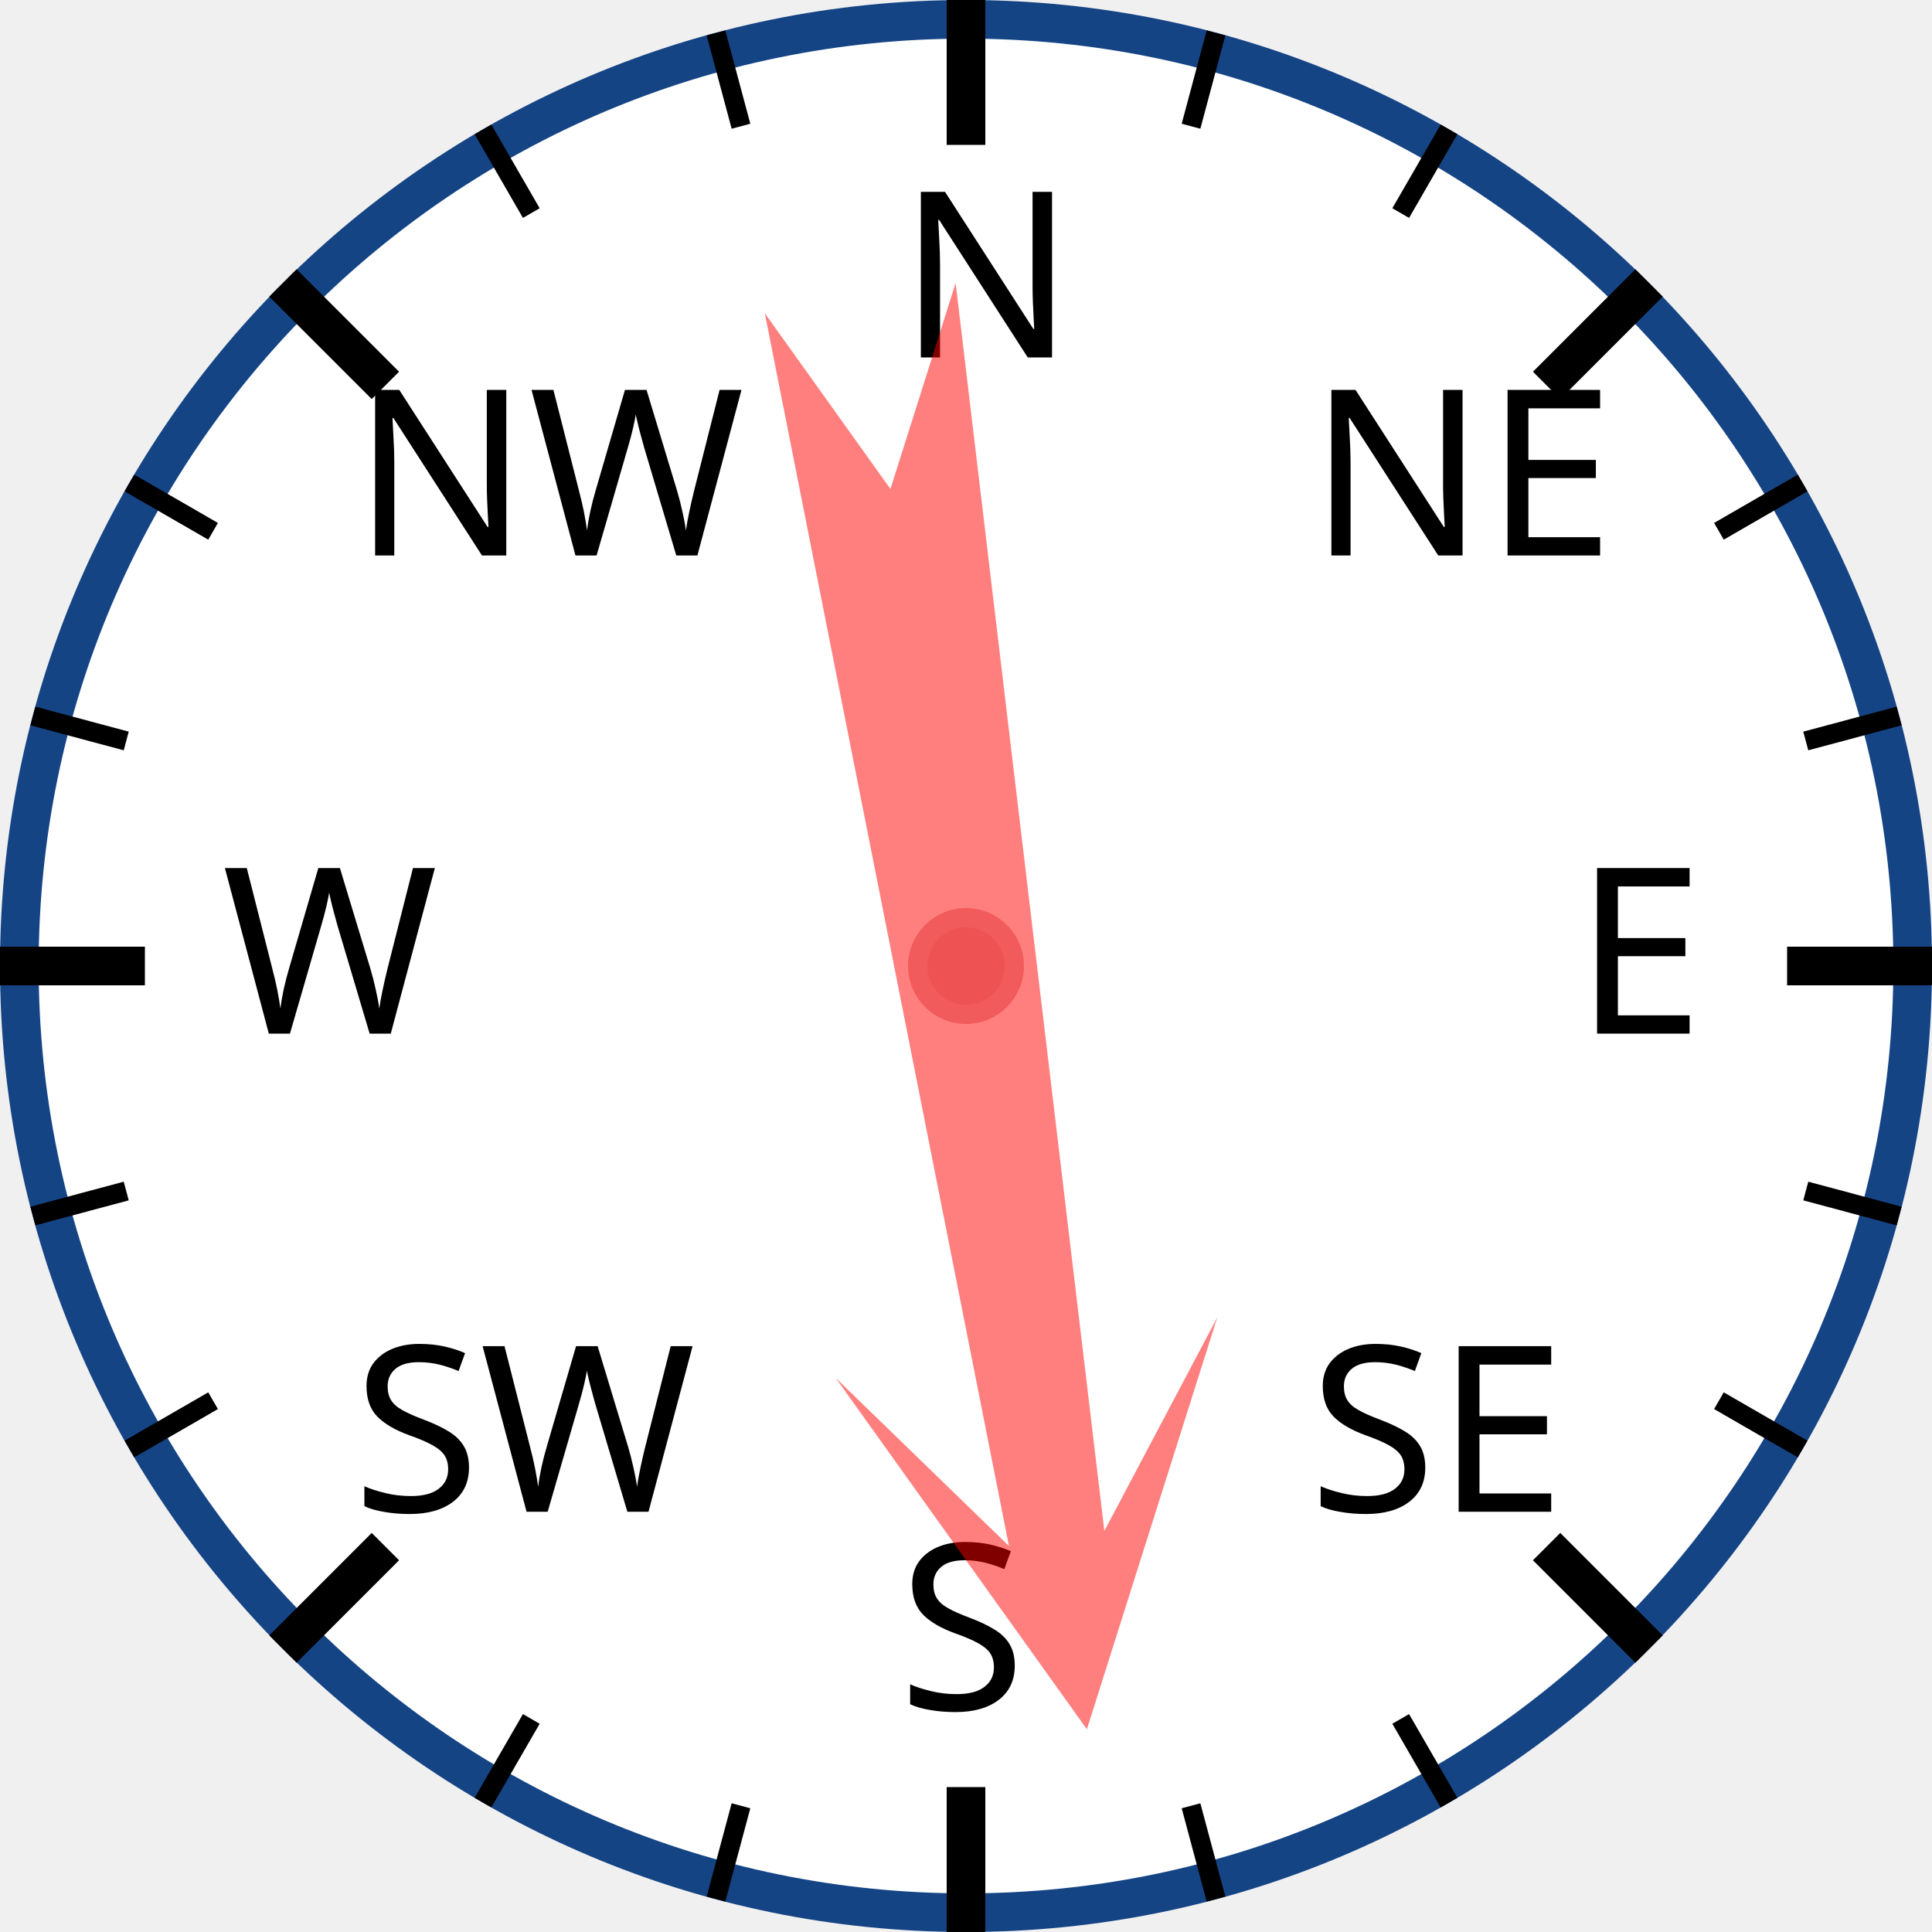
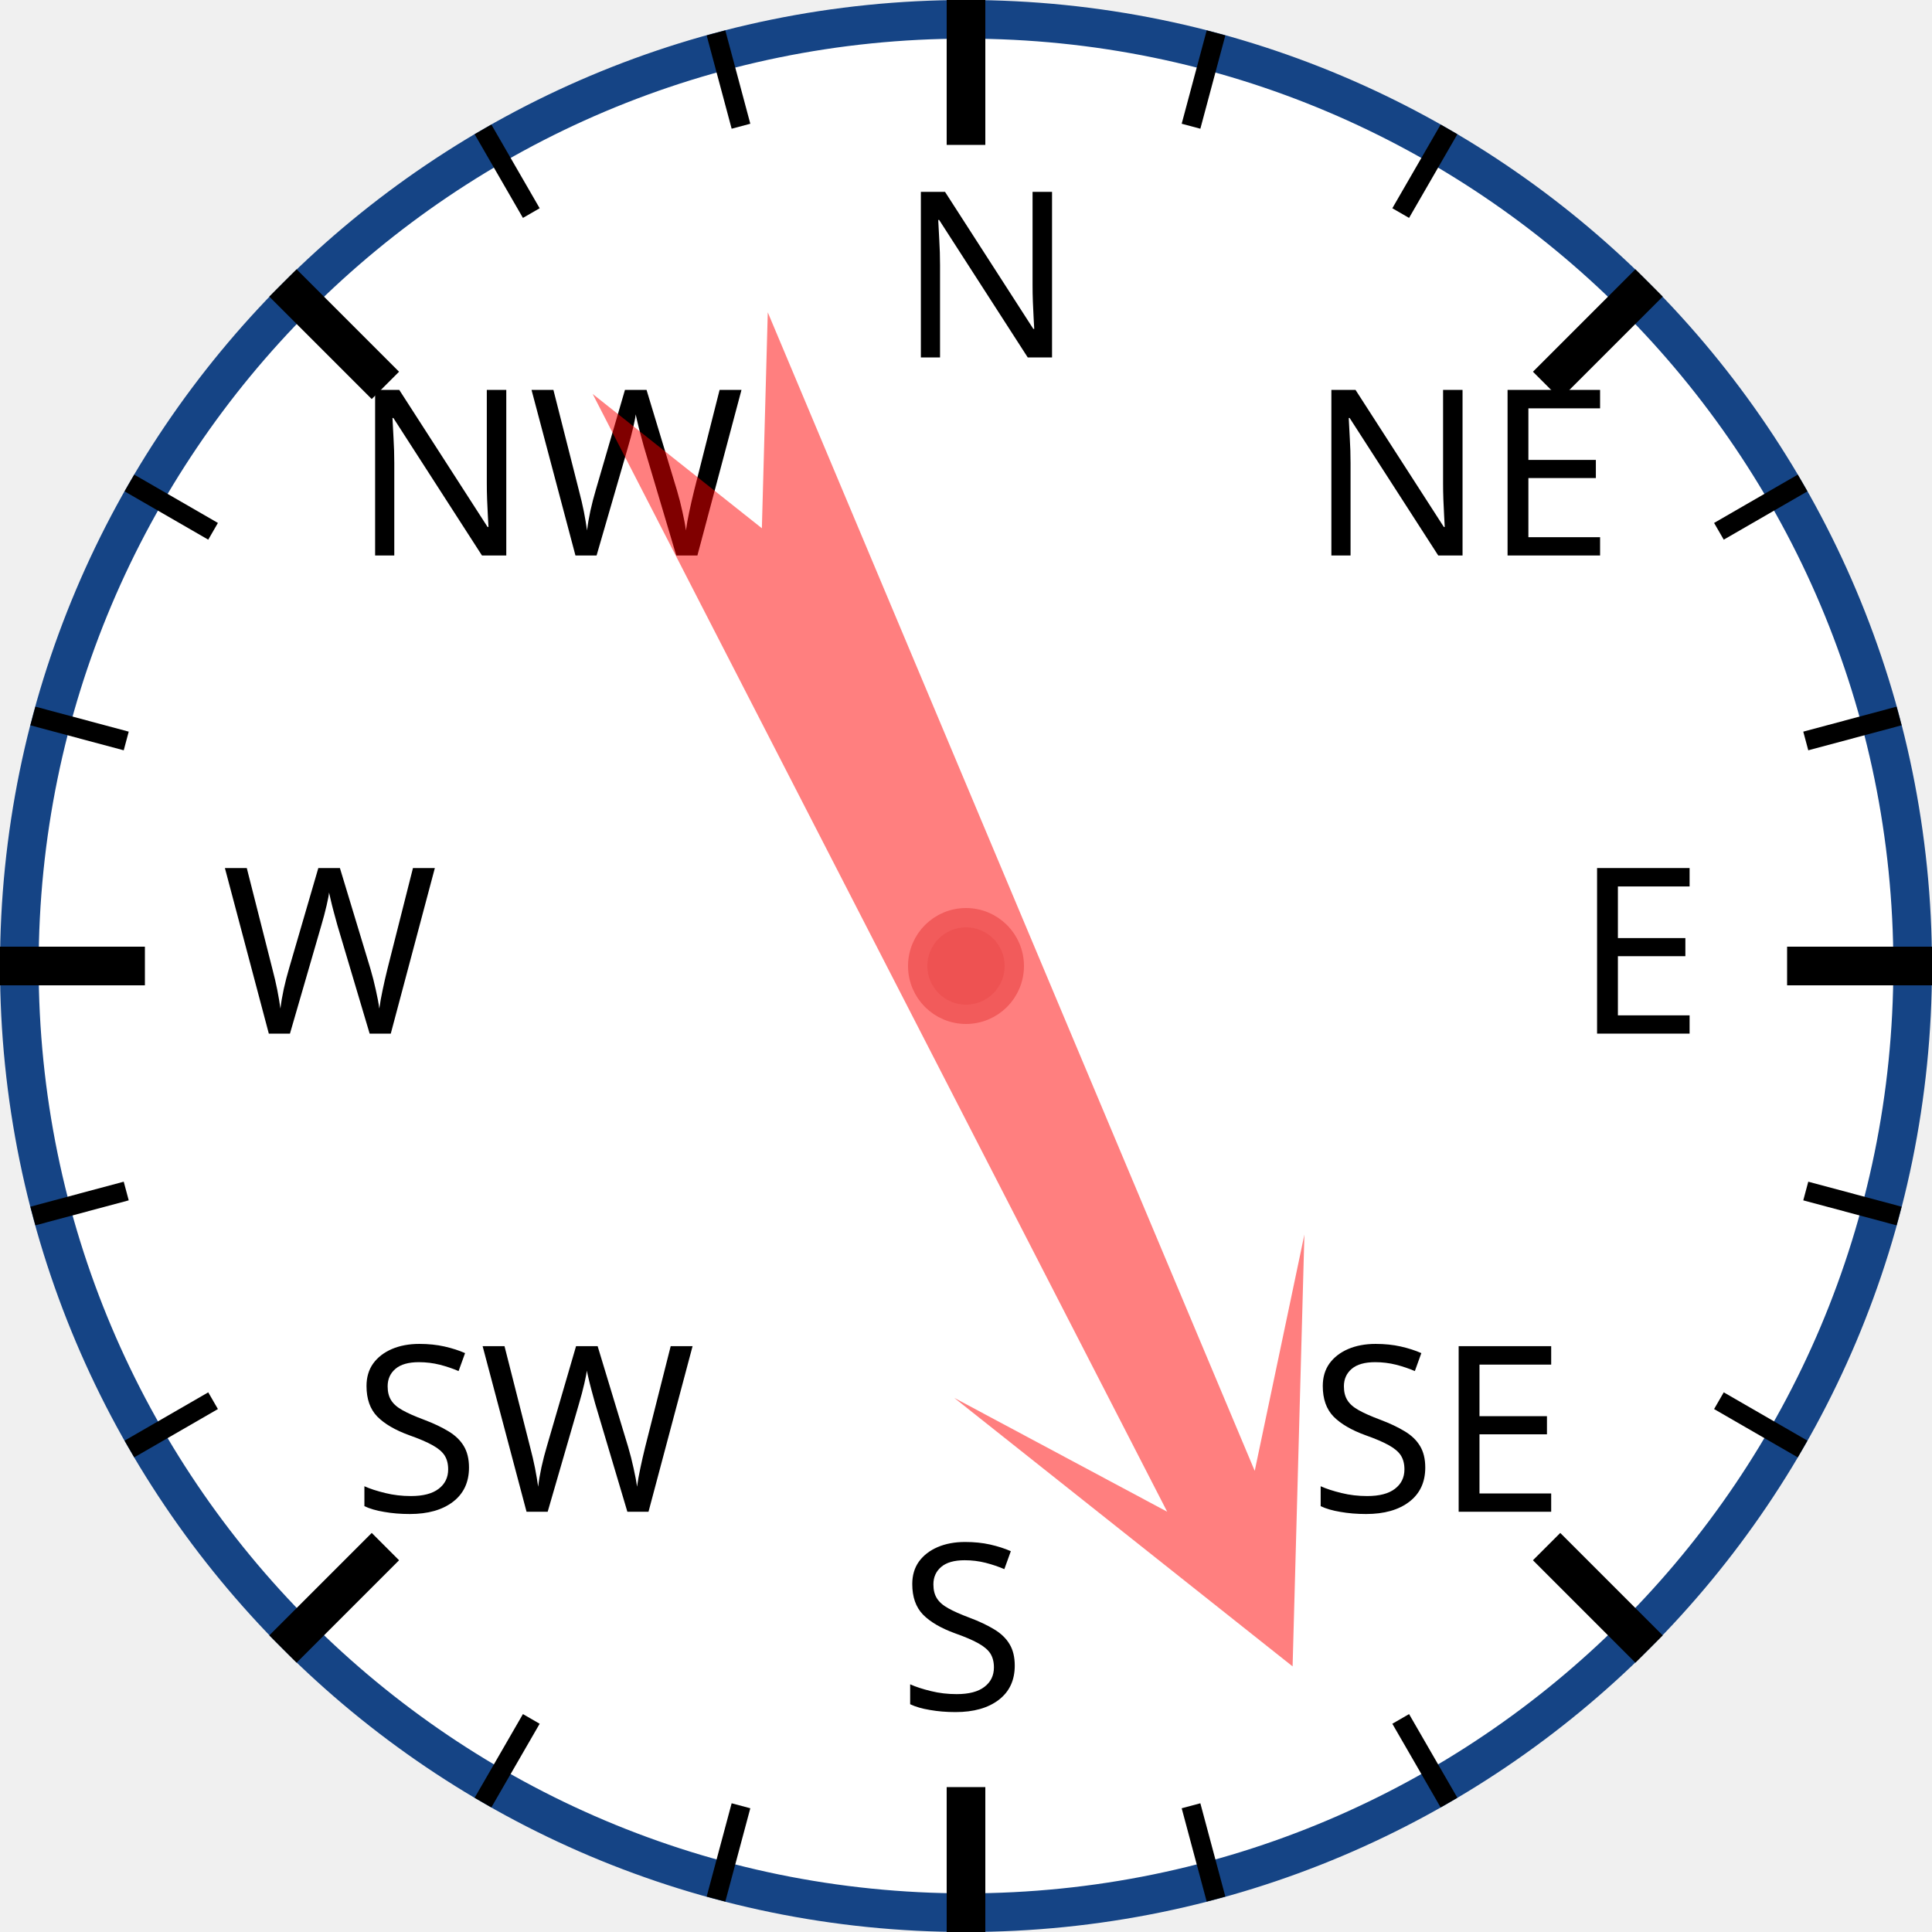
<svg xmlns="http://www.w3.org/2000/svg" width="120px" height="120px" viewBox="0 0 200 200">
  <circle cx="100" cy="100" r="98" style="fill: white; stroke: #154485; stroke-width: 4;" />
  <text x="93.0" y="37.0" style="font-family: sans-serif; font-size: 18pt;">N</text>
  <line x1="100.0" y1="0.0" x2="100.0" y2="15.0" style="stroke: black; stroke-width: 4;" />
  <line x1="74.118" y1="3.407" x2="76.706" y2="13.067" style="stroke: black; stroke-width: 2;" />
  <line x1="50" y1="13.397" x2="55" y2="22.058" style="stroke: black; stroke-width: 2;" />
  <text x="36.503" y="57.503" style="font-family: sans-serif; font-size: 18pt;">NW</text>
  <line x1="29.289" y1="29.289" x2="39.896" y2="39.896" style="stroke: black; stroke-width: 4;" />
  <line x1="13.397" y1="50" x2="22.058" y2="55" style="stroke: black; stroke-width: 2;" />
  <line x1="3.407" y1="74.118" x2="13.067" y2="76.706" style="stroke: black; stroke-width: 2;" />
  <text x="23.0" y="107.0" style="font-family: sans-serif; font-size: 18pt;">W</text>
  <line x1="0.0" y1="100.0" x2="15.0" y2="100.0" style="stroke: black; stroke-width: 4;" />
  <line x1="3.407" y1="125.882" x2="13.067" y2="123.294" style="stroke: black; stroke-width: 2;" />
  <line x1="13.397" y1="150" x2="22.058" y2="145" style="stroke: black; stroke-width: 2;" />
  <text x="36.503" y="156.497" style="font-family: sans-serif; font-size: 18pt;">SW</text>
  <line x1="29.289" y1="170.711" x2="39.896" y2="160.104" style="stroke: black; stroke-width: 4;" />
  <line x1="50" y1="186.603" x2="55" y2="177.942" style="stroke: black; stroke-width: 2;" />
  <line x1="74.118" y1="196.593" x2="76.706" y2="186.933" style="stroke: black; stroke-width: 2;" />
  <text x="93" y="177.0" style="font-family: sans-serif; font-size: 18pt;">S</text>
  <line x1="100" y1="200.0" x2="100" y2="185.0" style="stroke: black; stroke-width: 4;" />
  <line x1="125.882" y1="196.593" x2="123.294" y2="186.933" style="stroke: black; stroke-width: 2;" />
  <line x1="150.0" y1="186.603" x2="145.0" y2="177.942" style="stroke: black; stroke-width: 2;" />
  <text x="135.497" y="156.497" style="font-family: sans-serif; font-size: 18pt;">SE</text>
  <line x1="170.711" y1="170.711" x2="160.104" y2="160.104" style="stroke: black; stroke-width: 4;" />
  <line x1="186.603" y1="150" x2="177.942" y2="145" style="stroke: black; stroke-width: 2;" />
  <line x1="196.593" y1="125.882" x2="186.933" y2="123.294" style="stroke: black; stroke-width: 2;" />
  <text x="163.0" y="107" style="font-family: sans-serif; font-size: 18pt;">E</text>
  <line x1="200.0" y1="100" x2="185.0" y2="100" style="stroke: black; stroke-width: 4;" />
  <line x1="196.593" y1="74.118" x2="186.933" y2="76.706" style="stroke: black; stroke-width: 2;" />
  <line x1="186.603" y1="50" x2="177.942" y2="55" style="stroke: black; stroke-width: 2;" />
  <text x="135.497" y="57.503" style="font-family: sans-serif; font-size: 18pt;">NE</text>
  <line x1="170.711" y1="29.289" x2="160.104" y2="39.896" style="stroke: black; stroke-width: 4;" />
  <line x1="150" y1="13.397" x2="145" y2="22.058" style="stroke: black; stroke-width: 2;" />
  <line x1="125.882" y1="3.407" x2="123.294" y2="13.067" style="stroke: black; stroke-width: 2;" />
-   <polygon points="100 20 120 60 105 40 110 170 100 150 90 170 95 40 80 60" style="fill: red; fill-opacity: 0.5;" transform="rotate(171,100,100)" />
+   <polygon points="100 20 120 60 105 40 110 170 100 150 90 170 95 40 80 60" style="fill: red; fill-opacity: 0.5;" transform="rotate(155,100,100)" />
  <circle cx="100" cy="100" r="5" style="fill: #EE5252; stroke: #F25B5B; stroke-width: 2;" />
</svg>
